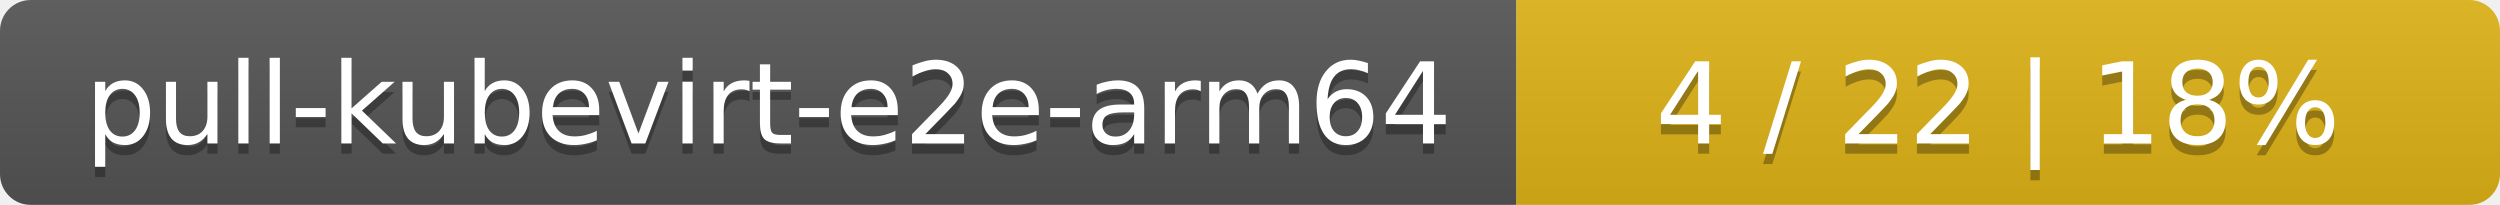
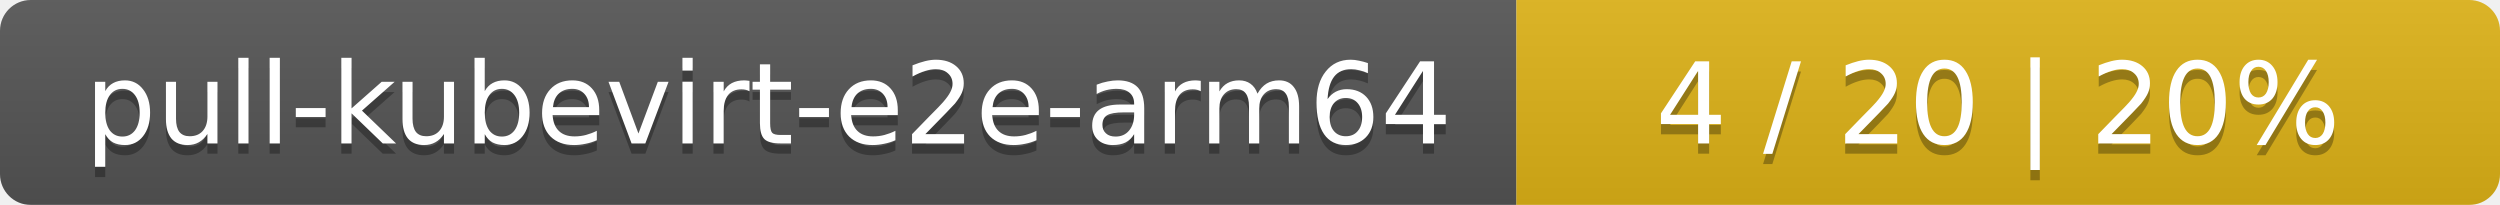
<svg xmlns="http://www.w3.org/2000/svg" width="244" height="20">
  <linearGradient id="smooth" x2="0" y2="100%">
    <stop offset="0" stop-color="#bbb" stop-opacity=".1" />
    <stop offset="1" stop-opacity=".1" />
  </linearGradient>
  <mask id="round">
    <rect width="244" height="20" rx="3" fill="#fff" />
  </mask>
  <g mask="url(#round)">
    <rect width="148" height="20" fill="#555" />
    <rect x="148" width="96" height="20" fill="#dfb317" />
    <rect width="244" height="20" fill="url(#smooth)" />
  </g>
  <g fill="#fff" text-anchor="middle" font-family="DejaVu Sans,Verdana,Geneva,sans-serif" font-size="11">
    <text x="75" y="15" fill="#010101" fill-opacity=".3">pull-kubevirt-e2e-arm64</text>
    <text x="75" y="14">pull-kubevirt-e2e-arm64</text>
-     <text x="195" y="15" fill="#010101" fill-opacity=".3">4 / 22    |    18%</text>
-     <text x="195" y="14">4 / 22    |    18%</text>
+     <text x="195" y="15" fill="#010101" fill-opacity=".3">4 / 20    |    20%</text>
+     <text x="195" y="14">4 / 20    |    20%</text>
  </g>
</svg>
